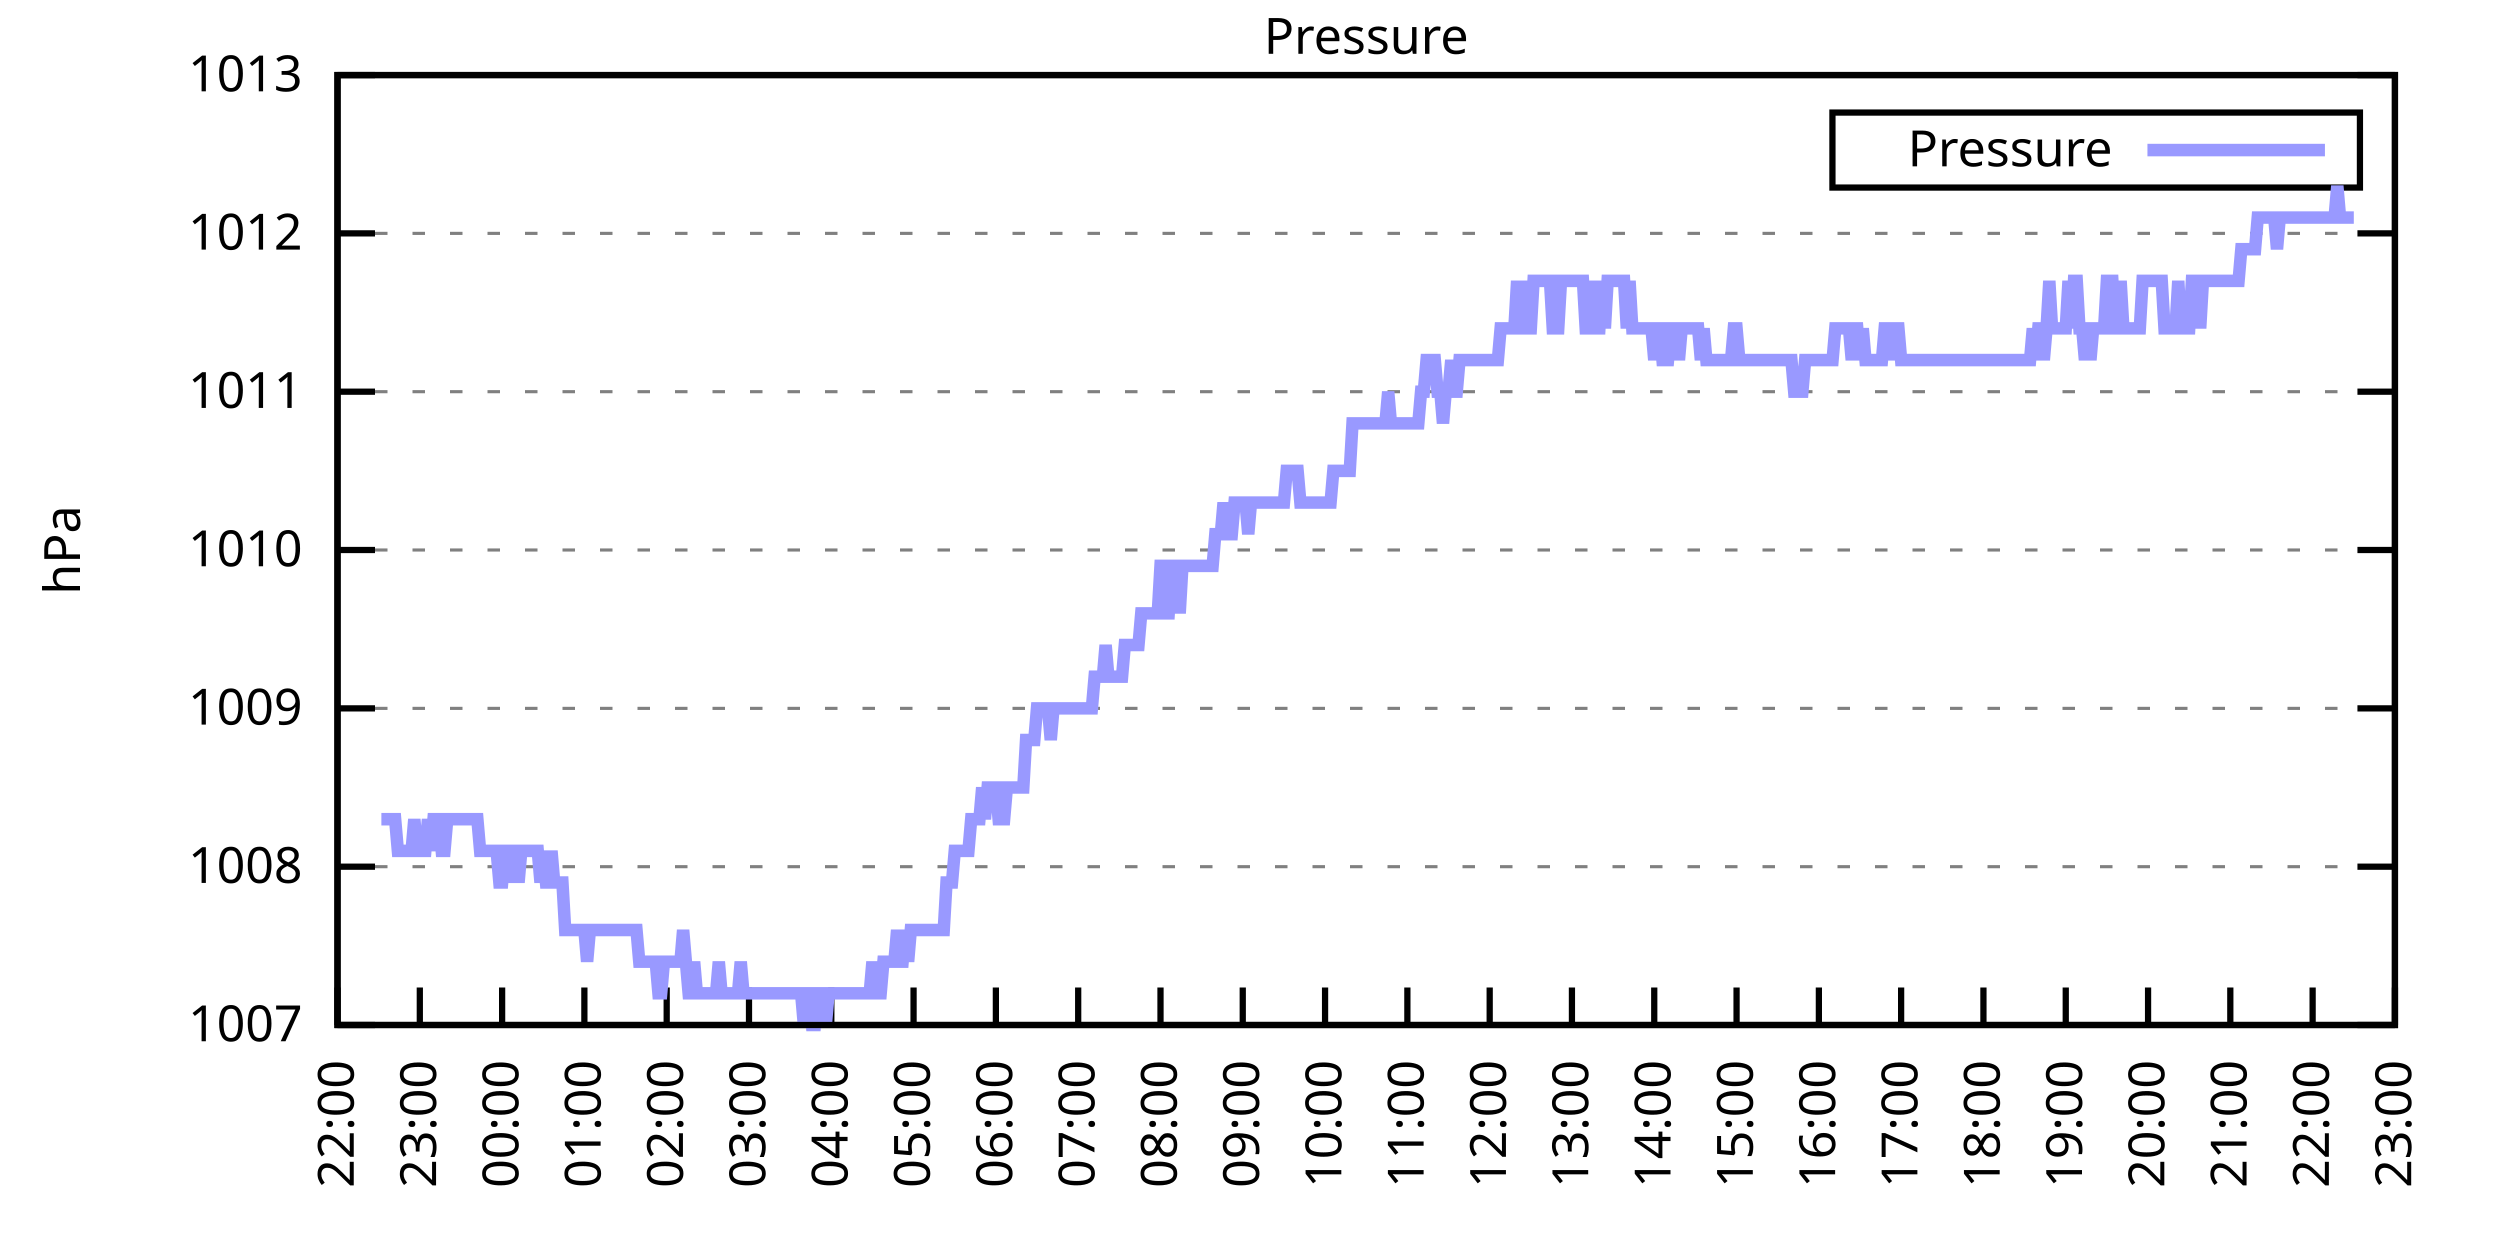
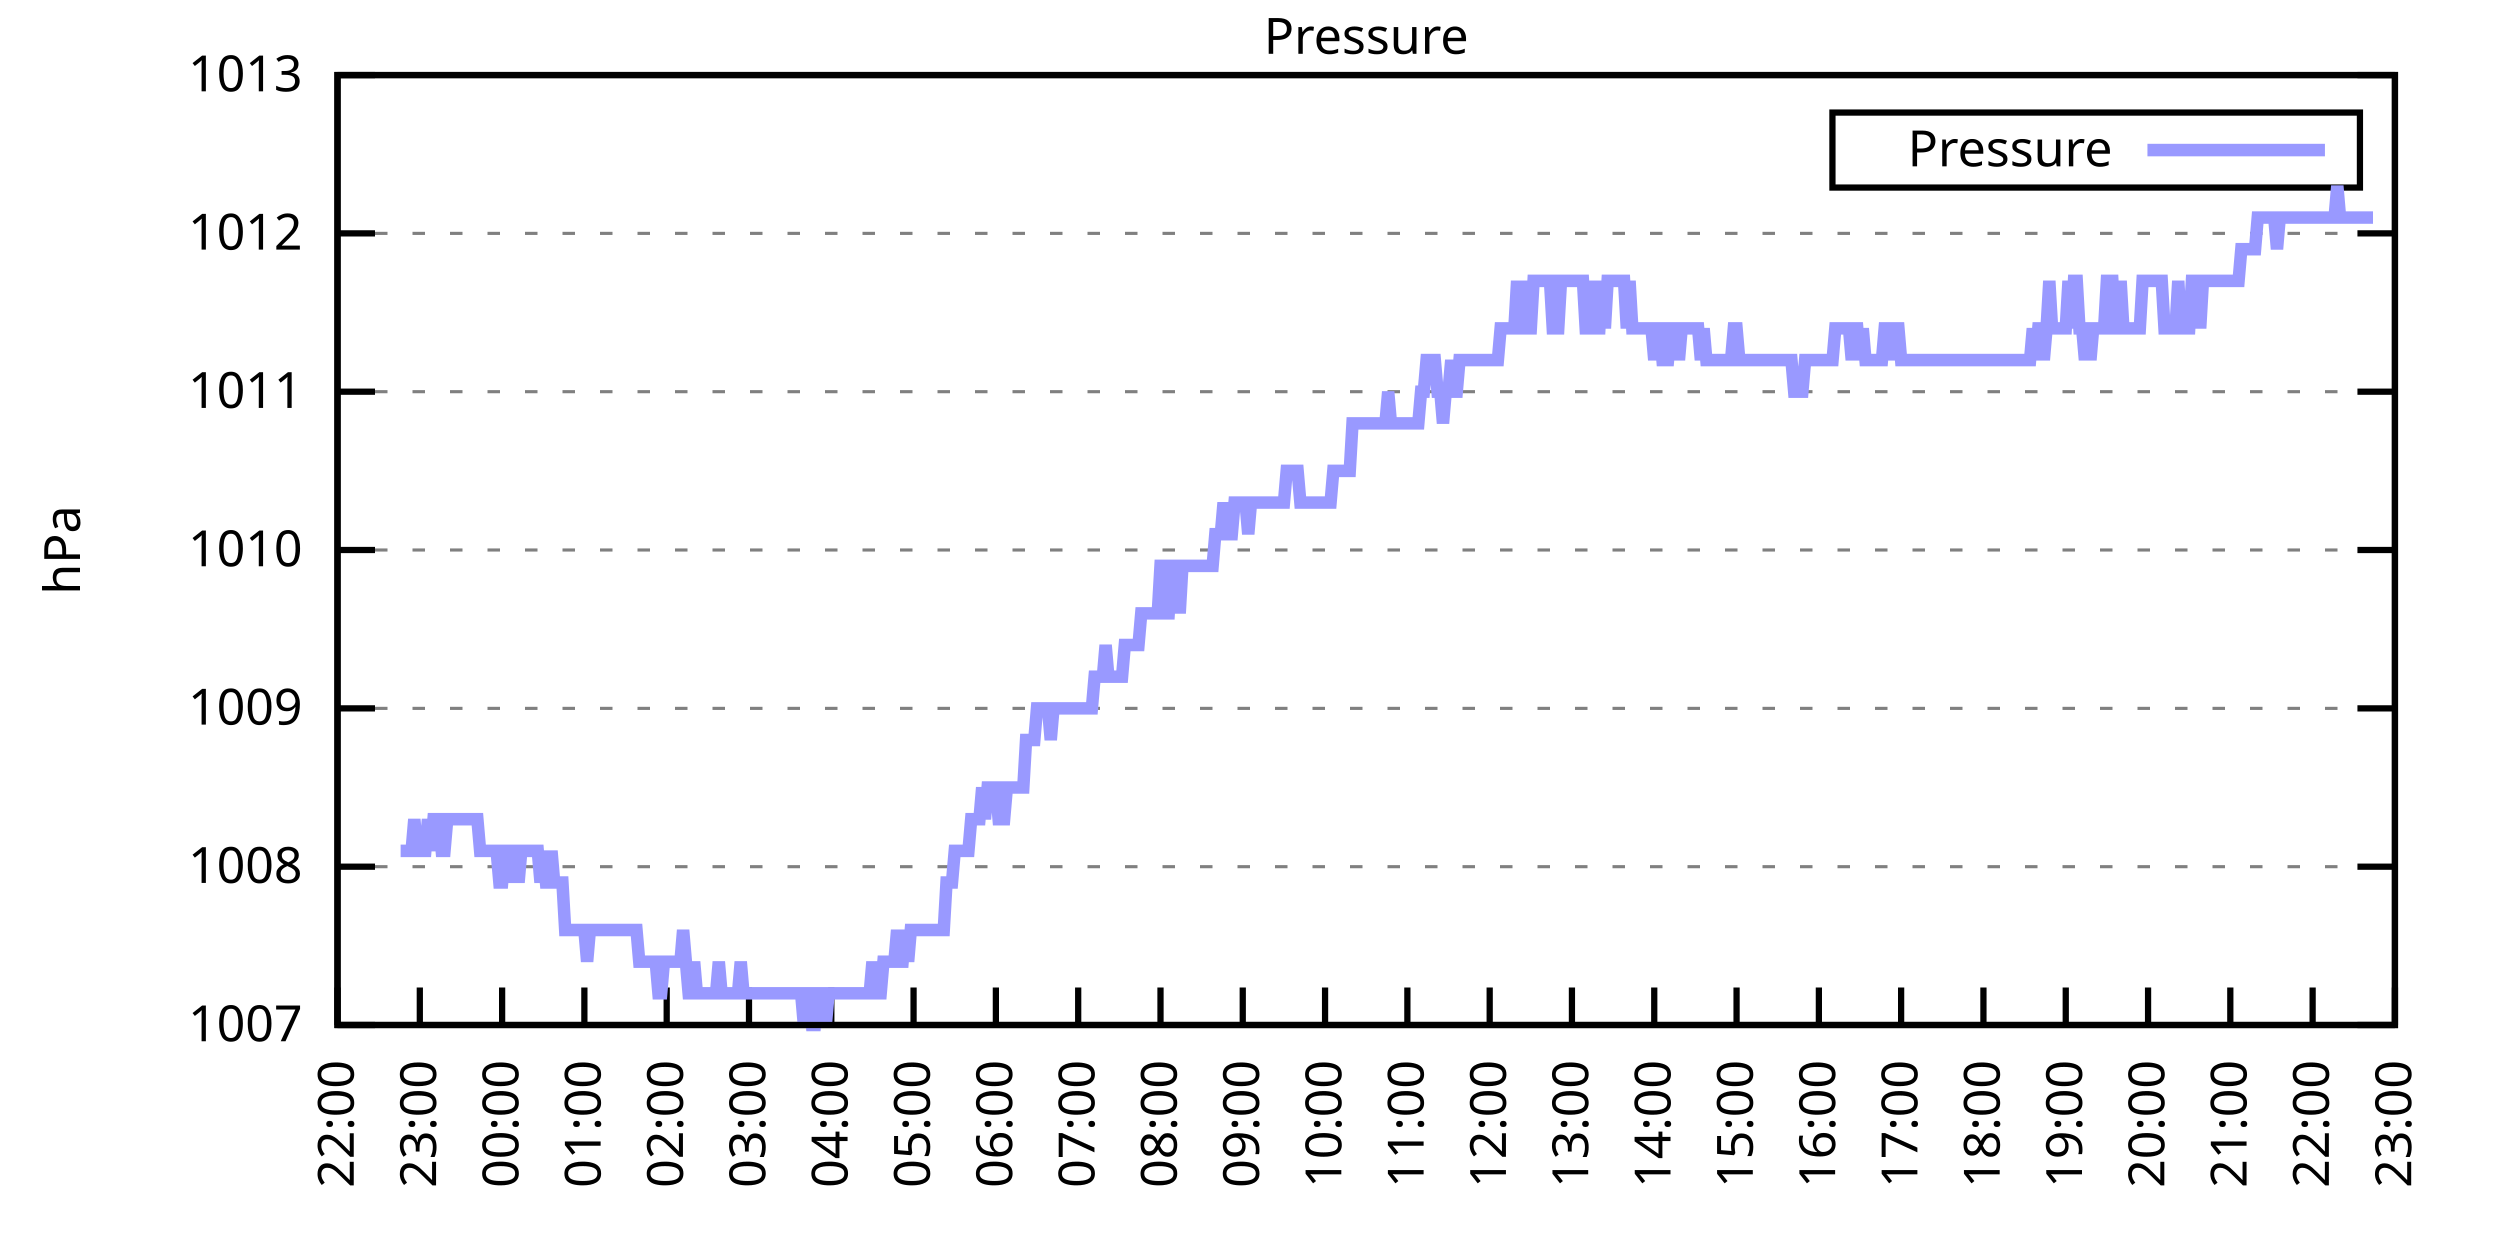
<svg xmlns="http://www.w3.org/2000/svg" xmlns:xlink="http://www.w3.org/1999/xlink" width="400" height="200" viewBox="0 0 400 200">
  <g id="gnuplot_canvas">
    <rect x="0" y="0" width="400" height="200" fill="none" />
    <defs>
      <circle id="gpDot" r="0.5" stroke-width="0.5" stroke="currentColor" />
      <path id="gpPt0" stroke-width="0.333" stroke="currentColor" d="M-1,0 h2 M0,-1 v2" />
      <path id="gpPt1" stroke-width="0.333" stroke="currentColor" d="M-1,-1 L1,1 M1,-1 L-1,1" />
      <path id="gpPt2" stroke-width="0.333" stroke="currentColor" d="M-1,0 L1,0 M0,-1 L0,1 M-1,-1 L1,1 M-1,1 L1,-1" />
      <rect id="gpPt3" stroke-width="0.333" stroke="currentColor" x="-1" y="-1" width="2" height="2" />
      <rect id="gpPt4" stroke-width="0.333" stroke="currentColor" fill="currentColor" x="-1" y="-1" width="2" height="2" />
      <circle id="gpPt5" stroke-width="0.333" stroke="currentColor" cx="0" cy="0" r="1" />
      <use xlink:href="#gpPt5" id="gpPt6" fill="currentColor" stroke="none" />
      <path id="gpPt7" stroke-width="0.333" stroke="currentColor" d="M0,-1.33 L-1.33,0.67 L1.33,0.67 z" />
      <use xlink:href="#gpPt7" id="gpPt8" fill="currentColor" stroke="none" />
      <use xlink:href="#gpPt7" id="gpPt9" stroke="currentColor" transform="rotate(180)" />
      <use xlink:href="#gpPt9" id="gpPt10" fill="currentColor" stroke="none" />
      <use xlink:href="#gpPt3" id="gpPt11" stroke="currentColor" transform="rotate(45)" />
      <use xlink:href="#gpPt11" id="gpPt12" fill="currentColor" stroke="none" />
      <path id="gpPt13" stroke-width="0.333" stroke="currentColor" d="M0,1.330 L1.265,0.411 L0.782,-1.067 L-0.782,-1.076 L-1.265,0.411 z" />
      <use xlink:href="#gpPt13" id="gpPt14" fill="currentColor" stroke="none" />
      <filter id="textbox" filterUnits="objectBoundingBox" x="0" y="0" height="1" width="1">
        <feFlood flood-color="white" flood-opacity="1" result="bgnd" />
        <feComposite in="SourceGraphic" in2="bgnd" operator="atop" />
      </filter>
      <filter id="greybox" filterUnits="objectBoundingBox" x="0" y="0" height="1" width="1">
        <feFlood flood-color="lightgrey" flood-opacity="1" result="grey" />
        <feComposite in="SourceGraphic" in2="grey" operator="atop" />
      </filter>
    </defs>
    <g fill="none" color="white" stroke="currentColor" stroke-width="1.00" stroke-linecap="butt" stroke-linejoin="miter">
</g>
    <g fill="none" color="black" stroke="currentColor" stroke-width="1.00" stroke-linecap="butt" stroke-linejoin="miter">
      <g stroke="none" shape-rendering="crispEdges">
        <polygon fill="rgb(255, 255, 255)" points="54.00,164.00 383.18,164.00 383.18,12.02 54.00,12.02 " />
      </g>
    </g>
    <g fill="none" color="black" stroke="currentColor" stroke-width="1.00" stroke-linecap="butt" stroke-linejoin="miter">
</g>
    <g fill="none" color="black" stroke="black" stroke-width="0.50" stroke-linecap="butt" stroke-linejoin="miter">
</g>
    <g fill="none" color="gray" stroke="currentColor" stroke-width="0.50" stroke-linecap="butt" stroke-linejoin="miter">
      <path stroke="gray" stroke-dasharray="2,4" class="gridline" d="M54.00,164.00 L383.19,164.00  " />
    </g>
    <g fill="none" color="gray" stroke="gray" stroke-width="1.00" stroke-linecap="butt" stroke-linejoin="miter">
</g>
    <g fill="none" color="black" stroke="currentColor" stroke-width="1.00" stroke-linecap="butt" stroke-linejoin="miter">
      <path stroke="black" d="M54.00,164.00 L60.00,164.00 M383.19,164.00 L377.19,164.00  " />
      <g transform="translate(48.40,166.60)" stroke="none" fill="black" font-family="Sans" font-size="8.00" text-anchor="end">
        <text>
          <tspan font-family="Sans"> 1007</tspan>
        </text>
      </g>
    </g>
    <g fill="none" color="black" stroke="currentColor" stroke-width="1.00" stroke-linecap="butt" stroke-linejoin="miter">
</g>
    <g fill="none" color="black" stroke="black" stroke-width="0.50" stroke-linecap="butt" stroke-linejoin="miter">
</g>
    <g fill="none" color="gray" stroke="currentColor" stroke-width="0.50" stroke-linecap="butt" stroke-linejoin="miter">
      <path stroke="gray" stroke-dasharray="2,4" class="gridline" d="M54.00,138.67 L383.19,138.67  " />
    </g>
    <g fill="none" color="gray" stroke="gray" stroke-width="1.00" stroke-linecap="butt" stroke-linejoin="miter">
</g>
    <g fill="none" color="black" stroke="currentColor" stroke-width="1.00" stroke-linecap="butt" stroke-linejoin="miter">
      <path stroke="black" d="M54.00,138.67 L60.00,138.67 M383.19,138.67 L377.19,138.67  " />
      <g transform="translate(48.40,141.27)" stroke="none" fill="black" font-family="Sans" font-size="8.00" text-anchor="end">
        <text>
          <tspan font-family="Sans"> 1008</tspan>
        </text>
      </g>
    </g>
    <g fill="none" color="black" stroke="currentColor" stroke-width="1.00" stroke-linecap="butt" stroke-linejoin="miter">
</g>
    <g fill="none" color="black" stroke="black" stroke-width="0.50" stroke-linecap="butt" stroke-linejoin="miter">
</g>
    <g fill="none" color="gray" stroke="currentColor" stroke-width="0.50" stroke-linecap="butt" stroke-linejoin="miter">
      <path stroke="gray" stroke-dasharray="2,4" class="gridline" d="M54.00,113.34 L383.19,113.34  " />
    </g>
    <g fill="none" color="gray" stroke="gray" stroke-width="1.00" stroke-linecap="butt" stroke-linejoin="miter">
</g>
    <g fill="none" color="black" stroke="currentColor" stroke-width="1.00" stroke-linecap="butt" stroke-linejoin="miter">
      <path stroke="black" d="M54.00,113.34 L60.00,113.34 M383.19,113.34 L377.19,113.34  " />
      <g transform="translate(48.40,115.94)" stroke="none" fill="black" font-family="Sans" font-size="8.00" text-anchor="end">
        <text>
          <tspan font-family="Sans"> 1009</tspan>
        </text>
      </g>
    </g>
    <g fill="none" color="black" stroke="currentColor" stroke-width="1.00" stroke-linecap="butt" stroke-linejoin="miter">
</g>
    <g fill="none" color="black" stroke="black" stroke-width="0.50" stroke-linecap="butt" stroke-linejoin="miter">
</g>
    <g fill="none" color="gray" stroke="currentColor" stroke-width="0.50" stroke-linecap="butt" stroke-linejoin="miter">
      <path stroke="gray" stroke-dasharray="2,4" class="gridline" d="M54.00,88.00 L383.19,88.00  " />
    </g>
    <g fill="none" color="gray" stroke="gray" stroke-width="1.00" stroke-linecap="butt" stroke-linejoin="miter">
</g>
    <g fill="none" color="black" stroke="currentColor" stroke-width="1.00" stroke-linecap="butt" stroke-linejoin="miter">
      <path stroke="black" d="M54.00,88.00 L60.00,88.00 M383.19,88.00 L377.19,88.00  " />
      <g transform="translate(48.40,90.60)" stroke="none" fill="black" font-family="Sans" font-size="8.00" text-anchor="end">
        <text>
          <tspan font-family="Sans"> 1010</tspan>
        </text>
      </g>
    </g>
    <g fill="none" color="black" stroke="currentColor" stroke-width="1.00" stroke-linecap="butt" stroke-linejoin="miter">
</g>
    <g fill="none" color="black" stroke="black" stroke-width="0.50" stroke-linecap="butt" stroke-linejoin="miter">
</g>
    <g fill="none" color="gray" stroke="currentColor" stroke-width="0.50" stroke-linecap="butt" stroke-linejoin="miter">
      <path stroke="gray" stroke-dasharray="2,4" class="gridline" d="M54.00,62.67 L383.19,62.67  " />
    </g>
    <g fill="none" color="gray" stroke="gray" stroke-width="1.00" stroke-linecap="butt" stroke-linejoin="miter">
</g>
    <g fill="none" color="black" stroke="currentColor" stroke-width="1.00" stroke-linecap="butt" stroke-linejoin="miter">
      <path stroke="black" d="M54.00,62.67 L60.00,62.67 M383.19,62.67 L377.19,62.67  " />
      <g transform="translate(48.40,65.27)" stroke="none" fill="black" font-family="Sans" font-size="8.00" text-anchor="end">
        <text>
          <tspan font-family="Sans"> 1011</tspan>
        </text>
      </g>
    </g>
    <g fill="none" color="black" stroke="currentColor" stroke-width="1.00" stroke-linecap="butt" stroke-linejoin="miter">
</g>
    <g fill="none" color="black" stroke="black" stroke-width="0.50" stroke-linecap="butt" stroke-linejoin="miter">
</g>
    <g fill="none" color="gray" stroke="currentColor" stroke-width="0.50" stroke-linecap="butt" stroke-linejoin="miter">
      <path stroke="gray" stroke-dasharray="2,4" class="gridline" d="M54.00,37.34 L383.19,37.34  " />
    </g>
    <g fill="none" color="gray" stroke="gray" stroke-width="1.00" stroke-linecap="butt" stroke-linejoin="miter">
</g>
    <g fill="none" color="black" stroke="currentColor" stroke-width="1.00" stroke-linecap="butt" stroke-linejoin="miter">
      <path stroke="black" d="M54.00,37.34 L60.00,37.34 M383.19,37.34 L377.19,37.34  " />
      <g transform="translate(48.40,39.94)" stroke="none" fill="black" font-family="Sans" font-size="8.00" text-anchor="end">
        <text>
          <tspan font-family="Sans"> 1012</tspan>
        </text>
      </g>
    </g>
    <g fill="none" color="black" stroke="currentColor" stroke-width="1.00" stroke-linecap="butt" stroke-linejoin="miter">
</g>
    <g fill="none" color="black" stroke="black" stroke-width="0.50" stroke-linecap="butt" stroke-linejoin="miter">
</g>
    <g fill="none" color="gray" stroke="currentColor" stroke-width="0.50" stroke-linecap="butt" stroke-linejoin="miter">
      <path stroke="gray" stroke-dasharray="2,4" class="gridline" d="M54.00,12.01 L383.19,12.01  " />
    </g>
    <g fill="none" color="gray" stroke="gray" stroke-width="1.00" stroke-linecap="butt" stroke-linejoin="miter">
</g>
    <g fill="none" color="black" stroke="currentColor" stroke-width="1.00" stroke-linecap="butt" stroke-linejoin="miter">
      <path stroke="black" d="M54.00,12.01 L60.00,12.01 M383.19,12.01 L377.19,12.01  " />
      <g transform="translate(48.40,14.61)" stroke="none" fill="black" font-family="Sans" font-size="8.00" text-anchor="end">
        <text>
          <tspan font-family="Sans"> 1013</tspan>
        </text>
      </g>
    </g>
    <g fill="none" color="black" stroke="currentColor" stroke-width="1.00" stroke-linecap="butt" stroke-linejoin="miter">
      <path stroke="black" d="M54.00,164.00 L54.00,158.00  " />
      <g transform="translate(56.60,169.60) rotate(270.00)" stroke="none" fill="black" font-family="Sans" font-size="8.00" text-anchor="end">
        <text>
          <tspan font-family="Sans">22:00</tspan>
        </text>
      </g>
    </g>
    <g fill="none" color="black" stroke="currentColor" stroke-width="1.00" stroke-linecap="butt" stroke-linejoin="miter">
      <path stroke="black" d="M67.17,164.00 L67.17,158.00  " />
      <g transform="translate(69.77,169.60) rotate(270.00)" stroke="none" fill="black" font-family="Sans" font-size="8.00" text-anchor="end">
        <text>
          <tspan font-family="Sans">23:00</tspan>
        </text>
      </g>
    </g>
    <g fill="none" color="black" stroke="currentColor" stroke-width="1.00" stroke-linecap="butt" stroke-linejoin="miter">
      <path stroke="black" d="M80.34,164.00 L80.34,158.00  " />
      <g transform="translate(82.94,169.60) rotate(270.00)" stroke="none" fill="black" font-family="Sans" font-size="8.00" text-anchor="end">
        <text>
          <tspan font-family="Sans">00:00</tspan>
        </text>
      </g>
    </g>
    <g fill="none" color="black" stroke="currentColor" stroke-width="1.00" stroke-linecap="butt" stroke-linejoin="miter">
      <path stroke="black" d="M93.50,164.00 L93.50,158.00  " />
      <g transform="translate(96.10,169.60) rotate(270.00)" stroke="none" fill="black" font-family="Sans" font-size="8.00" text-anchor="end">
        <text>
          <tspan font-family="Sans">01:00</tspan>
        </text>
      </g>
    </g>
    <g fill="none" color="black" stroke="currentColor" stroke-width="1.00" stroke-linecap="butt" stroke-linejoin="miter">
      <path stroke="black" d="M106.67,164.00 L106.67,158.00  " />
      <g transform="translate(109.27,169.60) rotate(270.00)" stroke="none" fill="black" font-family="Sans" font-size="8.00" text-anchor="end">
        <text>
          <tspan font-family="Sans">02:00</tspan>
        </text>
      </g>
    </g>
    <g fill="none" color="black" stroke="currentColor" stroke-width="1.00" stroke-linecap="butt" stroke-linejoin="miter">
      <path stroke="black" d="M119.84,164.00 L119.84,158.00  " />
      <g transform="translate(122.44,169.60) rotate(270.00)" stroke="none" fill="black" font-family="Sans" font-size="8.00" text-anchor="end">
        <text>
          <tspan font-family="Sans">03:00</tspan>
        </text>
      </g>
    </g>
    <g fill="none" color="black" stroke="currentColor" stroke-width="1.00" stroke-linecap="butt" stroke-linejoin="miter">
      <path stroke="black" d="M133.01,164.00 L133.01,158.00  " />
      <g transform="translate(135.61,169.60) rotate(270.00)" stroke="none" fill="black" font-family="Sans" font-size="8.00" text-anchor="end">
        <text>
          <tspan font-family="Sans">04:00</tspan>
        </text>
      </g>
    </g>
    <g fill="none" color="black" stroke="currentColor" stroke-width="1.00" stroke-linecap="butt" stroke-linejoin="miter">
      <path stroke="black" d="M146.17,164.00 L146.17,158.00  " />
      <g transform="translate(148.77,169.60) rotate(270.00)" stroke="none" fill="black" font-family="Sans" font-size="8.00" text-anchor="end">
        <text>
          <tspan font-family="Sans">05:00</tspan>
        </text>
      </g>
    </g>
    <g fill="none" color="black" stroke="currentColor" stroke-width="1.00" stroke-linecap="butt" stroke-linejoin="miter">
      <path stroke="black" d="M159.34,164.00 L159.34,158.00  " />
      <g transform="translate(161.94,169.60) rotate(270.00)" stroke="none" fill="black" font-family="Sans" font-size="8.00" text-anchor="end">
        <text>
          <tspan font-family="Sans">06:00</tspan>
        </text>
      </g>
    </g>
    <g fill="none" color="black" stroke="currentColor" stroke-width="1.00" stroke-linecap="butt" stroke-linejoin="miter">
      <path stroke="black" d="M172.51,164.00 L172.51,158.00  " />
      <g transform="translate(175.11,169.60) rotate(270.00)" stroke="none" fill="black" font-family="Sans" font-size="8.00" text-anchor="end">
        <text>
          <tspan font-family="Sans">07:00</tspan>
        </text>
      </g>
    </g>
    <g fill="none" color="black" stroke="currentColor" stroke-width="1.00" stroke-linecap="butt" stroke-linejoin="miter">
      <path stroke="black" d="M185.68,164.00 L185.68,158.00  " />
      <g transform="translate(188.28,169.60) rotate(270.00)" stroke="none" fill="black" font-family="Sans" font-size="8.00" text-anchor="end">
        <text>
          <tspan font-family="Sans">08:00</tspan>
        </text>
      </g>
    </g>
    <g fill="none" color="black" stroke="currentColor" stroke-width="1.00" stroke-linecap="butt" stroke-linejoin="miter">
      <path stroke="black" d="M198.84,164.00 L198.84,158.00  " />
      <g transform="translate(201.44,169.60) rotate(270.00)" stroke="none" fill="black" font-family="Sans" font-size="8.00" text-anchor="end">
        <text>
          <tspan font-family="Sans">09:00</tspan>
        </text>
      </g>
    </g>
    <g fill="none" color="black" stroke="currentColor" stroke-width="1.00" stroke-linecap="butt" stroke-linejoin="miter">
      <path stroke="black" d="M212.01,164.00 L212.01,158.00  " />
      <g transform="translate(214.61,169.60) rotate(270.00)" stroke="none" fill="black" font-family="Sans" font-size="8.00" text-anchor="end">
        <text>
          <tspan font-family="Sans">10:00</tspan>
        </text>
      </g>
    </g>
    <g fill="none" color="black" stroke="currentColor" stroke-width="1.00" stroke-linecap="butt" stroke-linejoin="miter">
      <path stroke="black" d="M225.18,164.00 L225.18,158.00  " />
      <g transform="translate(227.78,169.60) rotate(270.00)" stroke="none" fill="black" font-family="Sans" font-size="8.00" text-anchor="end">
        <text>
          <tspan font-family="Sans">11:00</tspan>
        </text>
      </g>
    </g>
    <g fill="none" color="black" stroke="currentColor" stroke-width="1.00" stroke-linecap="butt" stroke-linejoin="miter">
      <path stroke="black" d="M238.35,164.00 L238.35,158.00  " />
      <g transform="translate(240.95,169.60) rotate(270.00)" stroke="none" fill="black" font-family="Sans" font-size="8.00" text-anchor="end">
        <text>
          <tspan font-family="Sans">12:00</tspan>
        </text>
      </g>
    </g>
    <g fill="none" color="black" stroke="currentColor" stroke-width="1.00" stroke-linecap="butt" stroke-linejoin="miter">
      <path stroke="black" d="M251.51,164.00 L251.51,158.00  " />
      <g transform="translate(254.11,169.60) rotate(270.00)" stroke="none" fill="black" font-family="Sans" font-size="8.00" text-anchor="end">
        <text>
          <tspan font-family="Sans">13:00</tspan>
        </text>
      </g>
    </g>
    <g fill="none" color="black" stroke="currentColor" stroke-width="1.00" stroke-linecap="butt" stroke-linejoin="miter">
      <path stroke="black" d="M264.68,164.00 L264.68,158.00  " />
      <g transform="translate(267.28,169.60) rotate(270.00)" stroke="none" fill="black" font-family="Sans" font-size="8.00" text-anchor="end">
        <text>
          <tspan font-family="Sans">14:00</tspan>
        </text>
      </g>
    </g>
    <g fill="none" color="black" stroke="currentColor" stroke-width="1.00" stroke-linecap="butt" stroke-linejoin="miter">
      <path stroke="black" d="M277.85,164.00 L277.85,158.00  " />
      <g transform="translate(280.45,169.60) rotate(270.00)" stroke="none" fill="black" font-family="Sans" font-size="8.00" text-anchor="end">
        <text>
          <tspan font-family="Sans">15:00</tspan>
        </text>
      </g>
    </g>
    <g fill="none" color="black" stroke="currentColor" stroke-width="1.00" stroke-linecap="butt" stroke-linejoin="miter">
      <path stroke="black" d="M291.02,164.00 L291.02,158.00  " />
      <g transform="translate(293.62,169.60) rotate(270.00)" stroke="none" fill="black" font-family="Sans" font-size="8.00" text-anchor="end">
        <text>
          <tspan font-family="Sans">16:00</tspan>
        </text>
      </g>
    </g>
    <g fill="none" color="black" stroke="currentColor" stroke-width="1.00" stroke-linecap="butt" stroke-linejoin="miter">
      <path stroke="black" d="M304.18,164.00 L304.18,158.00  " />
      <g transform="translate(306.78,169.60) rotate(270.00)" stroke="none" fill="black" font-family="Sans" font-size="8.00" text-anchor="end">
        <text>
          <tspan font-family="Sans">17:00</tspan>
        </text>
      </g>
    </g>
    <g fill="none" color="black" stroke="currentColor" stroke-width="1.00" stroke-linecap="butt" stroke-linejoin="miter">
      <path stroke="black" d="M317.35,164.00 L317.35,158.00  " />
      <g transform="translate(319.95,169.60) rotate(270.00)" stroke="none" fill="black" font-family="Sans" font-size="8.00" text-anchor="end">
        <text>
          <tspan font-family="Sans">18:00</tspan>
        </text>
      </g>
    </g>
    <g fill="none" color="black" stroke="currentColor" stroke-width="1.00" stroke-linecap="butt" stroke-linejoin="miter">
      <path stroke="black" d="M330.52,164.00 L330.52,158.00  " />
      <g transform="translate(333.12,169.60) rotate(270.00)" stroke="none" fill="black" font-family="Sans" font-size="8.00" text-anchor="end">
        <text>
          <tspan font-family="Sans">19:00</tspan>
        </text>
      </g>
    </g>
    <g fill="none" color="black" stroke="currentColor" stroke-width="1.00" stroke-linecap="butt" stroke-linejoin="miter">
      <path stroke="black" d="M343.69,164.00 L343.69,158.00  " />
      <g transform="translate(346.29,169.60) rotate(270.00)" stroke="none" fill="black" font-family="Sans" font-size="8.00" text-anchor="end">
        <text>
          <tspan font-family="Sans">20:00</tspan>
        </text>
      </g>
    </g>
    <g fill="none" color="black" stroke="currentColor" stroke-width="1.00" stroke-linecap="butt" stroke-linejoin="miter">
      <path stroke="black" d="M356.85,164.00 L356.85,158.00  " />
      <g transform="translate(359.45,169.60) rotate(270.00)" stroke="none" fill="black" font-family="Sans" font-size="8.00" text-anchor="end">
        <text>
          <tspan font-family="Sans">21:00</tspan>
        </text>
      </g>
    </g>
    <g fill="none" color="black" stroke="currentColor" stroke-width="1.00" stroke-linecap="butt" stroke-linejoin="miter">
      <path stroke="black" d="M370.02,164.00 L370.02,158.00  " />
      <g transform="translate(372.62,169.60) rotate(270.00)" stroke="none" fill="black" font-family="Sans" font-size="8.00" text-anchor="end">
        <text>
          <tspan font-family="Sans">22:00</tspan>
        </text>
      </g>
    </g>
    <g fill="none" color="black" stroke="currentColor" stroke-width="1.00" stroke-linecap="butt" stroke-linejoin="miter">
      <path stroke="black" d="M383.19,164.00 L383.19,158.00  " />
      <g transform="translate(385.79,169.60) rotate(270.00)" stroke="none" fill="black" font-family="Sans" font-size="8.00" text-anchor="end">
        <text>
          <tspan font-family="Sans">23:00</tspan>
        </text>
      </g>
    </g>
    <g fill="none" color="black" stroke="currentColor" stroke-width="1.00" stroke-linecap="butt" stroke-linejoin="miter">
</g>
    <g fill="none" color="black" stroke="currentColor" stroke-width="1.00" stroke-linecap="butt" stroke-linejoin="miter">
      <path stroke="black" d="M54.00,12.01 L54.00,164.00 L383.19,164.00 L383.19,12.01 L54.00,12.01 Z  " />
    </g>
    <g fill="none" color="black" stroke="currentColor" stroke-width="1.00" stroke-linecap="butt" stroke-linejoin="miter">
</g>
    <g fill="none" color="black" stroke="currentColor" stroke-width="1.00" stroke-linecap="butt" stroke-linejoin="miter">
      <path stroke="black" d="M293.19,30.01 L293.19,18.01 L377.59,18.01 L377.59,30.01 L293.19,30.01 Z  " />
    </g>
    <g id="Pressure_plot_1">
      <g fill="none" color="white" stroke="black" stroke-width="2.00" stroke-linecap="butt" stroke-linejoin="miter">
</g>
      <g fill="none" color="black" stroke="currentColor" stroke-width="2.00" stroke-linecap="butt" stroke-linejoin="miter">
        <g transform="translate(337.99,26.61)" stroke="none" fill="black" font-family="Sans" font-size="8.00" text-anchor="end">
          <text>
            <tspan font-family="Sans">Pressure</tspan>
          </text>
        </g>
      </g>
      <g fill="none" color="black" stroke="currentColor" stroke-width="2.00" stroke-linecap="butt" stroke-linejoin="miter">
-         <path stroke="rgb(153, 153, 255)" d="M343.59,24.01 L371.99,24.01 M61.02,131.07 L61.46,131.07 L61.90,131.07 L62.34,131.07 L62.78,131.07 L63.22,131.07   L63.66,136.14 L64.10,136.14 L64.53,136.14 L64.97,136.14 L65.41,136.14 L65.85,136.14 L66.29,131.07 L66.73,136.14   L67.17,136.14 L67.61,136.14 L68.05,136.14 L68.48,131.07 L68.92,136.14 L69.36,131.07 L69.80,131.07 L70.24,131.07   L70.68,136.14 L71.12,136.14 L71.56,131.07 L72.00,131.07 L72.43,131.07 L72.87,131.07 L73.31,131.07 L73.75,131.07   L74.19,131.07 L74.63,131.07 L75.07,131.07 L75.51,131.07 L75.95,131.07 L76.38,131.07 L76.82,136.14 L77.26,136.14   L77.70,136.14 L78.14,136.14 L78.58,136.14 L79.02,136.14 L79.46,136.14 L79.90,141.20 L80.34,141.20 L80.77,136.14   L81.21,136.14 L81.65,136.14 L82.09,141.20 L82.53,136.14 L82.97,141.20 L83.41,136.14 L83.85,136.14 L84.29,136.14   L84.72,136.14 L85.16,136.14 L85.60,136.14 L86.04,136.14 L86.48,141.20 L86.92,136.14 L87.36,141.20 L87.80,141.20   L88.24,136.14 L88.67,141.20 L89.11,141.20 L89.55,141.20 L89.99,141.20 L90.43,148.80 L90.87,148.80 L91.31,148.80   L91.75,148.80 L92.19,148.80 L92.62,148.80 L93.06,148.80 L93.50,148.80 L93.94,153.87 L94.38,148.80 L94.82,148.80   L95.26,148.80 L95.70,148.80 L96.14,148.80 L96.58,148.80 L97.01,148.80 L97.45,148.80 L97.89,148.80 L98.33,148.80   L98.77,148.80 L99.21,148.80 L99.65,148.80 L100.09,148.80 L100.53,148.80 L100.96,148.80 L101.40,148.80 L101.84,148.80   L102.28,153.87 L102.72,153.87 L103.16,153.87 L103.60,153.87 L104.04,153.87 L104.48,153.87 L104.91,153.87 L105.35,158.93   L105.79,158.93 L106.23,153.87 L106.67,153.87 L107.11,153.87 L107.55,153.87 L107.99,153.87 L108.43,153.87 L108.87,153.87   L109.30,148.80 L109.74,153.87 L110.18,158.93 L110.62,158.93 L111.06,153.87 L111.50,158.93 L111.94,158.93 L112.38,158.93   L112.82,158.93 L113.25,158.93 L113.69,158.93 L114.13,158.93 L114.57,158.93 L115.01,153.87 L115.45,158.93 L115.89,158.93   L116.33,158.93 L116.77,158.93 L117.20,158.93 L117.64,158.93 L118.08,158.93 L118.52,153.87 L118.96,158.93 L119.40,158.93   L119.84,158.93 L120.28,158.93 L120.72,158.93 L121.15,158.93 L121.59,158.93 L122.03,158.93 L122.47,158.93 L122.91,158.93   L123.35,158.93 L123.79,158.93 L124.23,158.93 L124.67,158.93 L125.11,158.93 L125.54,158.93 L125.98,158.93 L126.42,158.93   L126.86,158.93 L127.30,158.93 L127.74,158.93 L128.18,158.93 L128.62,164.00 L129.06,158.93 L129.49,158.93 L129.93,164.00   L130.37,164.00 L130.81,158.93 L131.25,158.93 L131.69,158.93 L132.13,164.00 L132.57,158.93 L133.01,158.93 L133.44,158.93   L133.88,158.93 L134.32,158.93 L134.76,158.93 L135.20,158.93 L135.64,158.93 L136.08,158.93 L136.52,158.93 L136.96,158.93   L137.39,158.93 L137.83,158.93 L138.27,158.93 L138.71,158.93 L139.15,158.93 L139.59,153.87 L140.03,158.93 L140.47,158.93   L140.91,158.93 L141.35,153.87 L141.78,153.87 L142.22,153.87 L142.66,153.87 L143.10,153.87 L143.54,148.80 L143.98,153.87   L144.42,153.87 L144.86,148.80 L145.30,153.87 L145.73,148.80 L146.17,148.80 L146.61,148.80 L147.05,148.80 L147.49,148.80   L147.93,148.80 L148.37,148.80 L148.81,148.80 L149.25,148.80 L149.68,148.80 L150.12,148.80 L150.56,148.80 L151.00,148.80   L151.44,141.20 L151.88,141.20 L152.32,141.20 L152.76,136.14 L153.20,136.14 L153.63,136.14 L154.07,136.14 L154.51,136.14   L154.95,136.14 L155.39,131.07 L155.83,131.07 L156.27,131.07 L156.71,131.07 L157.15,126.00 L157.59,131.07 L158.02,126.00   L158.46,126.00 L158.90,126.00 L159.34,126.00 L159.78,131.07 L160.22,131.07 L160.66,131.07 L161.10,126.00 L161.54,126.00   L161.97,126.00 L162.41,126.00 L162.85,126.00 L163.29,126.00 L163.73,126.00 L164.17,118.40 L164.61,118.40 L165.05,118.40   L165.49,118.40 L165.92,113.34 L166.36,113.34 L166.80,113.34 L167.24,113.34 L167.68,113.34 L168.12,118.40 L168.56,113.34   L169.00,113.34 L169.44,113.34 L169.87,113.34 L170.31,113.34 L170.75,113.34 L171.19,113.34 L171.63,113.34 L172.07,113.34   L172.51,113.34 L172.95,113.34 L173.39,113.34 L173.83,113.34 L174.26,113.34 L174.70,113.34 L175.14,108.27 L175.58,108.27   L176.02,108.27 L176.46,108.27 L176.90,103.20 L177.34,108.27 L177.78,108.27 L178.21,108.27 L178.65,108.27 L179.09,108.27   L179.53,108.27 L179.97,103.20 L180.41,103.20 L180.85,103.20 L181.29,103.20 L181.73,103.20 L182.16,103.20 L182.60,98.14   L183.04,98.14 L183.48,98.14 L183.92,98.14 L184.36,98.14 L184.80,98.14 L185.24,98.14 L185.68,90.54 L186.11,90.54   L186.55,98.14 L186.99,98.14 L187.43,90.54 L187.87,90.54 L188.31,90.54 L188.75,98.14 L189.19,90.54 L189.63,90.54   L190.07,90.54 L190.50,90.54 L190.94,90.54 L191.38,90.54 L191.82,90.54 L192.26,90.54 L192.70,90.54 L193.14,90.54   L193.58,90.54 L194.02,90.54 L194.45,85.47 L194.89,85.47 L195.33,85.47 L195.77,80.41 L196.21,85.47 L196.65,85.47   L197.09,85.47 L197.53,80.41 L197.97,80.41 L198.40,80.41 L198.84,80.41 L199.28,80.41 L199.72,85.47 L200.16,80.41   L200.60,80.41 L201.04,80.41 L201.48,80.41 L201.92,80.41 L202.35,80.41 L202.79,80.41 L203.23,80.41 L203.67,80.41   L204.11,80.41 L204.55,80.41 L204.99,80.41 L205.43,80.41 L205.87,75.34 L206.31,75.34 L206.74,75.34 L207.18,75.34   L207.62,75.34 L208.06,80.41 L208.50,80.41 L208.94,80.41 L209.38,80.41 L209.82,80.41 L210.26,80.41 L210.69,80.41   L211.13,80.41 L211.57,80.41 L212.01,80.41 L212.45,80.41 L212.89,80.41 L213.33,75.34 L213.77,75.34 L214.21,75.34   L214.64,75.34 L215.08,75.34 L215.52,75.34 L215.96,75.34 L216.40,67.74 L216.84,67.74 L217.28,67.74 L217.72,67.74   L218.16,67.74 L218.60,67.74 L219.03,67.74 L219.47,67.74 L219.91,67.74 L220.35,67.74 L220.79,67.74 L221.23,67.74   L221.67,67.74 L222.11,62.67 L222.55,67.74 L222.98,67.74 L223.42,67.74 L223.86,67.74 L224.30,67.74 L224.74,67.74   L225.18,67.74 L225.62,67.74 L226.06,67.74 L226.50,67.74 L226.93,67.74 L227.37,62.67 L227.81,62.67 L228.25,57.61   L228.69,57.61 L229.13,57.61 L229.57,57.61 L230.01,62.67 L230.45,62.67 L230.88,67.74 L231.32,62.67 L231.76,62.67   L232.20,57.61 L232.64,62.67 L233.08,62.67 L233.52,57.61 L233.96,57.61 L234.40,57.61 L234.84,57.61 L235.27,57.61   L235.71,57.61 L236.15,57.61 L236.59,57.61 L237.03,57.61 L237.47,57.61 L237.91,57.61 L238.35,57.61 L238.79,57.61   L239.22,57.61 L239.66,57.61 L240.10,52.54 L240.54,52.54 L240.98,52.54 L241.42,52.54 L241.86,52.54 L242.30,52.54   L242.74,44.94 L243.17,52.54 L243.61,44.94 L244.05,52.54 L244.49,52.54 L244.93,52.54 L245.37,44.94 L245.81,44.94   L246.25,44.94 L246.69,44.94 L247.12,44.94 L247.56,44.94 L248.00,44.94 L248.44,52.54 L248.88,52.54 L249.32,52.54   L249.76,44.94 L250.20,44.94 L250.64,44.94 L251.08,44.94 L251.51,44.94 L251.95,44.94 L252.39,44.94 L252.83,44.94   L253.27,44.94 L253.71,52.54 L254.15,52.54 L254.59,52.54 L255.03,44.94 L255.46,52.54 L255.90,52.54 L256.34,44.94   L256.78,52.54 L257.22,44.94 L257.66,44.94 L258.10,44.94 L258.54,44.94 L258.98,44.94 L259.41,44.94 L259.85,44.94   L260.29,52.54 L260.73,44.94 L261.17,52.54 L261.61,52.54 L262.05,52.54 L262.49,52.54 L262.93,52.54 L263.36,52.54   L263.80,52.54 L264.24,52.54 L264.68,57.61 L265.12,52.54 L265.56,52.54 L266.00,57.61 L266.44,57.61 L266.88,57.61   L267.32,52.54 L267.75,52.54 L268.19,52.54 L268.63,57.61 L269.07,52.54 L269.51,52.54 L269.95,52.54 L270.39,52.54   L270.83,52.54 L271.27,52.54 L271.70,52.54 L272.14,57.61 L272.58,52.54 L273.02,57.61 L273.46,57.61 L273.90,57.61   L274.34,57.61 L274.78,57.61 L275.22,57.61 L275.65,57.61 L276.09,57.61 L276.53,57.61 L276.97,57.61 L277.41,52.54   L277.85,52.54 L278.29,57.61 L278.73,57.61 L279.17,57.61 L279.60,57.61 L280.04,57.61 L280.48,57.61 L280.92,57.61   L281.36,57.61 L281.80,57.61 L282.24,57.61 L282.68,57.61 L283.12,57.61 L283.56,57.61 L283.99,57.61 L284.43,57.61   L284.87,57.61 L285.31,57.61 L285.75,57.61 L286.19,57.61 L286.63,57.61 L287.07,62.67 L287.51,62.67 L287.94,62.67   L288.38,62.67 L288.82,57.61 L289.26,57.61 L289.70,57.61 L290.14,57.61 L290.58,57.61 L291.02,57.61 L291.46,57.61   L291.89,57.61 L292.33,57.61 L292.77,57.61 L293.21,57.61 L293.65,52.54 L294.09,52.54 L294.53,52.54 L294.97,52.54   L295.41,52.54 L295.84,52.54 L296.28,57.61 L296.72,52.54 L297.16,52.54 L297.60,57.61 L298.04,52.54 L298.48,57.61   L298.92,57.61 L299.36,57.61 L299.80,57.61 L300.23,57.61 L300.67,57.61 L301.11,57.61 L301.55,52.54 L301.99,52.54   L302.43,52.54 L302.87,57.61 L303.31,52.54 L303.75,52.54 L304.18,57.61 L304.62,57.61 L305.06,57.61 L305.50,57.61   L305.94,57.61 L306.38,57.61 L306.82,57.61 L307.26,57.61 L307.70,57.61 L308.13,57.61 L308.57,57.61 L309.01,57.61   L309.45,57.61 L309.89,57.61 L310.33,57.61 L310.77,57.61 L311.21,57.61 L311.65,57.61 L312.08,57.61 L312.52,57.61   L312.96,57.61 L313.40,57.61 L313.84,57.61 L314.28,57.61 L314.72,57.61 L315.16,57.61 L315.60,57.61 L316.04,57.61   L316.47,57.61 L316.91,57.61 L317.35,57.61 L317.79,57.61 L318.23,57.61 L318.67,57.61 L319.11,57.61 L319.55,57.61   L319.99,57.61 L320.42,57.61 L320.86,57.61 L321.30,57.61 L321.74,57.61 L322.18,57.61 L322.62,57.61 L323.06,57.61   L323.50,57.61 L323.94,57.61 L324.37,57.61 L324.81,57.61 L325.25,52.54 L325.69,57.61 L326.13,52.54 L326.57,52.54   L327.01,57.61 L327.45,52.54 L327.89,44.94 L328.33,52.54 L328.76,52.54 L329.20,52.54 L329.64,52.54 L330.08,52.54   L330.52,52.54 L330.96,44.94 L331.40,52.54 L331.84,44.94 L332.28,44.94 L332.71,52.54 L333.15,52.54 L333.59,57.61   L334.03,52.54 L334.47,57.61 L334.91,52.54 L335.35,52.54 L335.79,52.54 L336.23,52.54 L336.66,52.54 L337.10,44.94   L337.54,44.94 L337.98,44.94 L338.42,52.54 L338.86,52.54 L339.30,44.94 L339.74,52.54 L340.18,52.54 L340.61,52.54   L341.05,52.54 L341.49,52.54 L341.93,52.54 L342.37,52.54 L342.81,44.94 L343.25,44.94 L343.69,44.94 L344.13,44.94   L344.57,44.94 L345.00,44.94 L345.44,44.94 L345.88,44.94 L346.32,52.54 L346.76,52.54 L347.20,52.54 L347.64,52.54   L348.08,52.54 L348.52,44.94 L348.95,52.54 L349.39,52.54 L349.83,52.54 L350.27,52.54 L350.71,44.94 L351.15,44.94   L351.59,44.94 L352.03,52.54 L352.47,44.94 L352.90,44.94 L353.34,44.94 L353.78,44.94 L354.22,44.94 L354.66,44.94   L355.10,44.94 L355.54,44.94 L355.98,44.94 L356.42,44.94 L356.85,44.94 L357.29,44.94 L357.73,44.94 L358.17,44.94   L358.61,39.87 L359.05,39.87 L359.49,39.87 L359.93,39.87 L360.37,39.87 L360.81,39.87 L361.24,34.81 L361.68,34.81   L362.12,34.81 L362.56,34.81 L363.00,34.81 L363.44,34.81 L363.88,34.81 L364.32,39.87 L364.76,34.81 L365.19,34.81   L365.63,34.81 L366.07,34.81 L366.51,34.81 L366.95,34.81 L367.39,34.81 L367.83,34.81 L368.27,34.81 L368.71,34.81   L369.14,34.81 L369.58,34.81 L370.02,34.81 L370.46,34.81 L370.90,34.81 L371.34,34.81 L371.78,34.81 L372.22,34.81   L372.66,34.81 L373.09,34.81 L373.53,34.81 L373.97,29.74 L374.41,34.81 L374.85,34.81 L375.29,34.81 L375.73,34.81   L376.17,34.81 L376.61,34.81  " />
+         <path stroke="rgb(153, 153, 255)" d="M343.59,24.01 L371.99,24.01 M64.10,136.14 L64.53,136.14 L64.97,136.14 L65.41,136.14 L65.85,136.14 L66.29,131.07   L66.73,136.14 L67.17,136.14 L67.61,136.14 L68.05,136.14 L68.48,131.07 L68.92,136.14 L69.36,131.07 L69.80,131.07   L70.24,131.07 L70.68,136.14 L71.12,136.14 L71.56,131.07 L72.00,131.07 L72.43,131.07 L72.87,131.07 L73.31,131.07   L73.75,131.07 L74.19,131.07 L74.63,131.07 L75.07,131.07 L75.51,131.07 L75.95,131.07 L76.38,131.07 L76.82,136.14   L77.26,136.14 L77.70,136.14 L78.14,136.14 L78.58,136.14 L79.02,136.14 L79.46,136.14 L79.90,141.20 L80.34,141.20   L80.77,136.14 L81.21,136.14 L81.65,136.14 L82.09,141.20 L82.53,136.14 L82.97,141.20 L83.41,136.14 L83.85,136.14   L84.29,136.14 L84.72,136.14 L85.16,136.14 L85.60,136.14 L86.04,136.14 L86.48,141.20 L86.92,136.14 L87.36,141.20   L87.80,141.20 L88.24,136.14 L88.67,141.20 L89.11,141.20 L89.55,141.20 L89.99,141.20 L90.43,148.80 L90.87,148.80   L91.31,148.80 L91.75,148.80 L92.19,148.80 L92.62,148.80 L93.06,148.80 L93.50,148.80 L93.94,153.87 L94.38,148.80   L94.82,148.80 L95.26,148.80 L95.70,148.80 L96.14,148.80 L96.58,148.80 L97.01,148.80 L97.45,148.80 L97.89,148.80   L98.33,148.80 L98.77,148.80 L99.21,148.80 L99.65,148.80 L100.09,148.80 L100.53,148.80 L100.96,148.80 L101.40,148.80   L101.84,148.80 L102.28,153.87 L102.72,153.87 L103.16,153.87 L103.60,153.87 L104.04,153.87 L104.48,153.87 L104.91,153.87   L105.35,158.93 L105.79,158.93 L106.23,153.87 L106.67,153.87 L107.11,153.87 L107.55,153.87 L107.99,153.87 L108.43,153.87   L108.87,153.87 L109.30,148.80 L109.74,153.87 L110.18,158.93 L110.62,158.93 L111.06,153.87 L111.50,158.93 L111.94,158.93   L112.38,158.93 L112.82,158.93 L113.25,158.93 L113.69,158.93 L114.13,158.93 L114.57,158.93 L115.01,153.87 L115.45,158.93   L115.89,158.93 L116.33,158.93 L116.77,158.93 L117.20,158.93 L117.64,158.93 L118.08,158.93 L118.52,153.87 L118.96,158.93   L119.40,158.93 L119.84,158.93 L120.28,158.93 L120.72,158.93 L121.15,158.93 L121.59,158.93 L122.03,158.93 L122.47,158.93   L122.91,158.93 L123.35,158.93 L123.79,158.93 L124.23,158.93 L124.67,158.93 L125.11,158.93 L125.54,158.93 L125.98,158.93   L126.42,158.93 L126.86,158.93 L127.30,158.93 L127.74,158.93 L128.18,158.93 L128.62,164.00 L129.06,158.93 L129.49,158.93   L129.93,164.00 L130.37,164.00 L130.81,158.93 L131.25,158.93 L131.69,158.93 L132.13,164.00 L132.57,158.93 L133.01,158.93   L133.44,158.93 L133.88,158.93 L134.32,158.93 L134.76,158.93 L135.20,158.93 L135.64,158.93 L136.08,158.93 L136.52,158.93   L136.96,158.93 L137.39,158.93 L137.83,158.93 L138.27,158.93 L138.71,158.93 L139.15,158.93 L139.59,153.87 L140.03,158.93   L140.47,158.93 L140.91,158.93 L141.35,153.87 L141.78,153.87 L142.22,153.87 L142.66,153.87 L143.10,153.87 L143.54,148.80   L143.98,153.87 L144.42,153.87 L144.86,148.80 L145.30,153.87 L145.73,148.80 L146.17,148.80 L146.61,148.80 L147.05,148.80   L147.49,148.80 L147.93,148.80 L148.37,148.80 L148.81,148.80 L149.25,148.80 L149.68,148.80 L150.12,148.80 L150.56,148.80   L151.00,148.80 L151.44,141.20 L151.88,141.20 L152.32,141.20 L152.76,136.14 L153.20,136.14 L153.63,136.14 L154.07,136.14   L154.51,136.14 L154.95,136.14 L155.39,131.07 L155.83,131.07 L156.27,131.07 L156.71,131.07 L157.15,126.00 L157.59,131.07   L158.02,126.00 L158.46,126.00 L158.90,126.00 L159.34,126.00 L159.78,131.07 L160.22,131.07 L160.66,131.07 L161.10,126.00   L161.54,126.00 L161.97,126.00 L162.41,126.00 L162.85,126.00 L163.29,126.00 L163.73,126.00 L164.17,118.40 L164.61,118.40   L165.05,118.40 L165.49,118.40 L165.92,113.34 L166.36,113.34 L166.80,113.34 L167.24,113.34 L167.68,113.34 L168.12,118.40   L168.56,113.34 L169.00,113.34 L169.44,113.34 L169.87,113.34 L170.31,113.34 L170.75,113.34 L171.19,113.34 L171.63,113.34   L172.07,113.34 L172.51,113.34 L172.95,113.34 L173.39,113.34 L173.83,113.34 L174.26,113.34 L174.70,113.34 L175.14,108.27   L175.58,108.27 L176.02,108.27 L176.46,108.27 L176.90,103.20 L177.34,108.27 L177.78,108.27 L178.21,108.27 L178.65,108.27   L179.09,108.27 L179.53,108.27 L179.97,103.20 L180.41,103.20 L180.85,103.20 L181.29,103.20 L181.73,103.20 L182.16,103.20   L182.60,98.14 L183.04,98.14 L183.48,98.14 L183.92,98.14 L184.36,98.14 L184.80,98.14 L185.24,98.14 L185.68,90.54   L186.11,90.54 L186.55,98.14 L186.99,98.14 L187.43,90.54 L187.87,90.54 L188.31,90.54 L188.75,98.14 L189.19,90.54   L189.63,90.54 L190.07,90.54 L190.50,90.54 L190.94,90.54 L191.38,90.54 L191.82,90.54 L192.26,90.54 L192.70,90.54   L193.14,90.54 L193.58,90.54 L194.02,90.54 L194.45,85.47 L194.89,85.47 L195.33,85.47 L195.77,80.41 L196.21,85.47   L196.65,85.47 L197.09,85.47 L197.53,80.41 L197.97,80.41 L198.40,80.41 L198.84,80.41 L199.28,80.41 L199.72,85.47   L200.16,80.41 L200.60,80.41 L201.04,80.41 L201.48,80.41 L201.92,80.41 L202.35,80.41 L202.79,80.41 L203.23,80.41   L203.67,80.41 L204.11,80.41 L204.55,80.41 L204.99,80.41 L205.43,80.41 L205.87,75.34 L206.31,75.34 L206.74,75.34   L207.18,75.34 L207.62,75.34 L208.06,80.41 L208.50,80.41 L208.94,80.41 L209.38,80.41 L209.82,80.41 L210.26,80.41   L210.69,80.41 L211.13,80.41 L211.57,80.41 L212.01,80.41 L212.45,80.41 L212.89,80.41 L213.33,75.34 L213.77,75.34   L214.21,75.34 L214.64,75.34 L215.08,75.34 L215.52,75.34 L215.96,75.34 L216.40,67.74 L216.84,67.74 L217.28,67.74   L217.72,67.74 L218.16,67.74 L218.60,67.74 L219.03,67.74 L219.47,67.74 L219.91,67.74 L220.35,67.74 L220.79,67.74   L221.23,67.74 L221.67,67.74 L222.11,62.67 L222.55,67.74 L222.98,67.74 L223.42,67.74 L223.86,67.74 L224.30,67.74   L224.74,67.74 L225.18,67.74 L225.62,67.74 L226.06,67.74 L226.50,67.74 L226.93,67.74 L227.37,62.67 L227.81,62.67   L228.25,57.61 L228.69,57.61 L229.13,57.61 L229.57,57.61 L230.01,62.67 L230.45,62.67 L230.88,67.74 L231.32,62.67   L231.76,62.67 L232.20,57.61 L232.64,62.67 L233.08,62.67 L233.52,57.61 L233.96,57.61 L234.40,57.61 L234.84,57.61   L235.27,57.61 L235.71,57.61 L236.15,57.61 L236.59,57.61 L237.03,57.61 L237.47,57.61 L237.91,57.61 L238.35,57.61   L238.79,57.61 L239.22,57.61 L239.66,57.61 L240.10,52.54 L240.54,52.54 L240.98,52.54 L241.42,52.54 L241.86,52.54   L242.30,52.54 L242.74,44.94 L243.17,52.54 L243.61,44.94 L244.05,52.54 L244.49,52.54 L244.93,52.54 L245.37,44.94   L245.81,44.94 L246.25,44.94 L246.69,44.94 L247.12,44.94 L247.56,44.94 L248.00,44.94 L248.44,52.54 L248.88,52.54   L249.32,52.54 L249.76,44.94 L250.20,44.94 L250.64,44.94 L251.08,44.94 L251.51,44.94 L251.95,44.94 L252.39,44.94   L252.83,44.94 L253.27,44.94 L253.71,52.54 L254.15,52.54 L254.59,52.54 L255.03,44.94 L255.46,52.54 L255.90,52.54   L256.34,44.94 L256.78,52.54 L257.22,44.94 L257.66,44.94 L258.10,44.94 L258.54,44.94 L258.98,44.94 L259.41,44.94   L259.85,44.94 L260.29,52.54 L260.73,44.94 L261.17,52.54 L261.61,52.54 L262.05,52.54 L262.49,52.54 L262.93,52.54   L263.36,52.54 L263.80,52.54 L264.24,52.54 L264.68,57.61 L265.12,52.54 L265.56,52.54 L266.00,57.61 L266.44,57.61   L266.88,57.61 L267.32,52.54 L267.75,52.54 L268.19,52.54 L268.63,57.61 L269.07,52.54 L269.51,52.54 L269.95,52.54   L270.39,52.54 L270.83,52.54 L271.27,52.54 L271.70,52.54 L272.14,57.61 L272.58,52.54 L273.02,57.61 L273.46,57.61   L273.90,57.61 L274.34,57.61 L274.78,57.61 L275.22,57.61 L275.65,57.61 L276.09,57.61 L276.53,57.61 L276.97,57.61   L277.41,52.54 L277.85,52.54 L278.29,57.61 L278.73,57.61 L279.17,57.61 L279.60,57.61 L280.04,57.61 L280.48,57.61   L280.92,57.61 L281.36,57.61 L281.80,57.61 L282.24,57.61 L282.68,57.61 L283.12,57.61 L283.56,57.61 L283.99,57.61   L284.43,57.61 L284.87,57.61 L285.31,57.61 L285.75,57.61 L286.19,57.61 L286.63,57.61 L287.07,62.67 L287.51,62.67   L287.94,62.67 L288.38,62.67 L288.82,57.61 L289.26,57.61 L289.70,57.61 L290.14,57.61 L290.58,57.61 L291.02,57.61   L291.46,57.61 L291.89,57.61 L292.33,57.61 L292.77,57.61 L293.21,57.61 L293.65,52.54 L294.09,52.54 L294.53,52.54   L294.97,52.54 L295.41,52.54 L295.84,52.54 L296.28,57.61 L296.72,52.54 L297.16,52.54 L297.60,57.61 L298.04,52.54   L298.48,57.61 L298.92,57.61 L299.36,57.61 L299.80,57.61 L300.23,57.61 L300.67,57.61 L301.11,57.61 L301.55,52.54   L301.99,52.54 L302.43,52.54 L302.87,57.61 L303.31,52.54 L303.75,52.54 L304.18,57.61 L304.62,57.61 L305.06,57.61   L305.50,57.61 L305.94,57.61 L306.38,57.61 L306.82,57.61 L307.26,57.61 L307.70,57.61 L308.13,57.61 L308.57,57.61   L309.01,57.61 L309.45,57.61 L309.89,57.61 L310.33,57.61 L310.77,57.61 L311.21,57.61 L311.65,57.61 L312.08,57.61   L312.52,57.61 L312.96,57.61 L313.40,57.61 L313.84,57.61 L314.28,57.61 L314.72,57.61 L315.16,57.61 L315.60,57.61   L316.04,57.61 L316.47,57.61 L316.91,57.61 L317.35,57.61 L317.79,57.61 L318.23,57.61 L318.67,57.61 L319.11,57.61   L319.55,57.61 L319.99,57.61 L320.42,57.61 L320.86,57.61 L321.30,57.61 L321.74,57.61 L322.18,57.61 L322.62,57.61   L323.06,57.61 L323.50,57.61 L323.94,57.61 L324.37,57.61 L324.81,57.61 L325.25,52.54 L325.69,57.61 L326.13,52.54   L326.57,52.54 L327.01,57.61 L327.45,52.54 L327.89,44.94 L328.33,52.54 L328.76,52.54 L329.20,52.54 L329.64,52.54   L330.08,52.54 L330.52,52.54 L330.96,44.94 L331.40,52.54 L331.84,44.94 L332.28,44.94 L332.71,52.54 L333.15,52.54   L333.59,57.61 L334.03,52.54 L334.47,57.61 L334.91,52.54 L335.35,52.54 L335.79,52.54 L336.23,52.54 L336.66,52.54   L337.10,44.94 L337.54,44.94 L337.98,44.94 L338.42,52.54 L338.86,52.54 L339.30,44.94 L339.74,52.54 L340.18,52.54   L340.61,52.54 L341.05,52.54 L341.49,52.54 L341.93,52.54 L342.37,52.54 L342.81,44.94 L343.25,44.94 L343.69,44.94   L344.13,44.94 L344.57,44.94 L345.00,44.94 L345.44,44.94 L345.88,44.94 L346.32,52.54 L346.76,52.54 L347.20,52.54   L347.64,52.54 L348.08,52.54 L348.52,44.94 L348.95,52.54 L349.39,52.54 L349.83,52.54 L350.27,52.54 L350.71,44.94   L351.15,44.94 L351.59,44.94 L352.03,52.54 L352.47,44.94 L352.90,44.94 L353.34,44.94 L353.78,44.94 L354.22,44.94   L354.66,44.94 L355.10,44.94 L355.54,44.94 L355.98,44.94 L356.42,44.94 L356.85,44.94 L357.29,44.94 L357.73,44.94   L358.17,44.94 L358.61,39.87 L359.05,39.87 L359.49,39.87 L359.93,39.87 L360.37,39.87 L360.81,39.87 L361.24,34.81   L361.68,34.81 L362.12,34.81 L362.56,34.81 L363.00,34.81 L363.44,34.81 L363.88,34.81 L364.32,39.87 L364.76,34.81   L365.19,34.81 L365.63,34.81 L366.07,34.81 L366.51,34.81 L366.95,34.81 L367.39,34.81 L367.83,34.81 L368.27,34.81   L368.71,34.81 L369.14,34.81 L369.58,34.81 L370.02,34.81 L370.46,34.81 L370.90,34.81 L371.34,34.81 L371.78,34.81   L372.22,34.81 L372.66,34.81 L373.09,34.81 L373.53,34.81 L373.97,29.74 L374.41,34.81 L374.85,34.81 L375.29,34.81   L375.73,34.81 L376.17,34.81 L376.61,34.81 L377.05,34.81 L377.48,34.81 L377.92,34.81 L378.36,34.81 L378.80,34.81   L379.24,34.81 L379.68,34.81  " />
      </g>
    </g>
    <g fill="none" color="black" stroke="currentColor" stroke-width="2.00" stroke-linecap="butt" stroke-linejoin="miter">
</g>
    <g fill="none" color="black" stroke="black" stroke-width="1.00" stroke-linecap="butt" stroke-linejoin="miter">
</g>
    <g fill="none" color="black" stroke="currentColor" stroke-width="1.00" stroke-linecap="butt" stroke-linejoin="miter">
      <path stroke="black" d="M54.00,12.01 L54.00,164.00 L383.19,164.00 L383.19,12.01 L54.00,12.01 Z  " />
      <g transform="translate(12.80,88.01) rotate(270.00)" stroke="none" fill="black" font-family="Sans" font-size="8.00" text-anchor="middle">
        <text>
          <tspan font-family="Sans">hPa</tspan>
        </text>
      </g>
    </g>
    <g fill="none" color="black" stroke="currentColor" stroke-width="1.00" stroke-linecap="butt" stroke-linejoin="miter">
</g>
    <g fill="none" color="black" stroke="currentColor" stroke-width="1.00" stroke-linecap="butt" stroke-linejoin="miter">
      <g transform="translate(218.59,8.61)" stroke="none" fill="black" font-family="Sans" font-size="8.00" text-anchor="middle">
        <text>
          <tspan font-family="Sans">Pressure</tspan>
        </text>
      </g>
    </g>
    <g fill="none" color="black" stroke="currentColor" stroke-width="1.00" stroke-linecap="butt" stroke-linejoin="miter">
</g>
  </g>
</svg>
